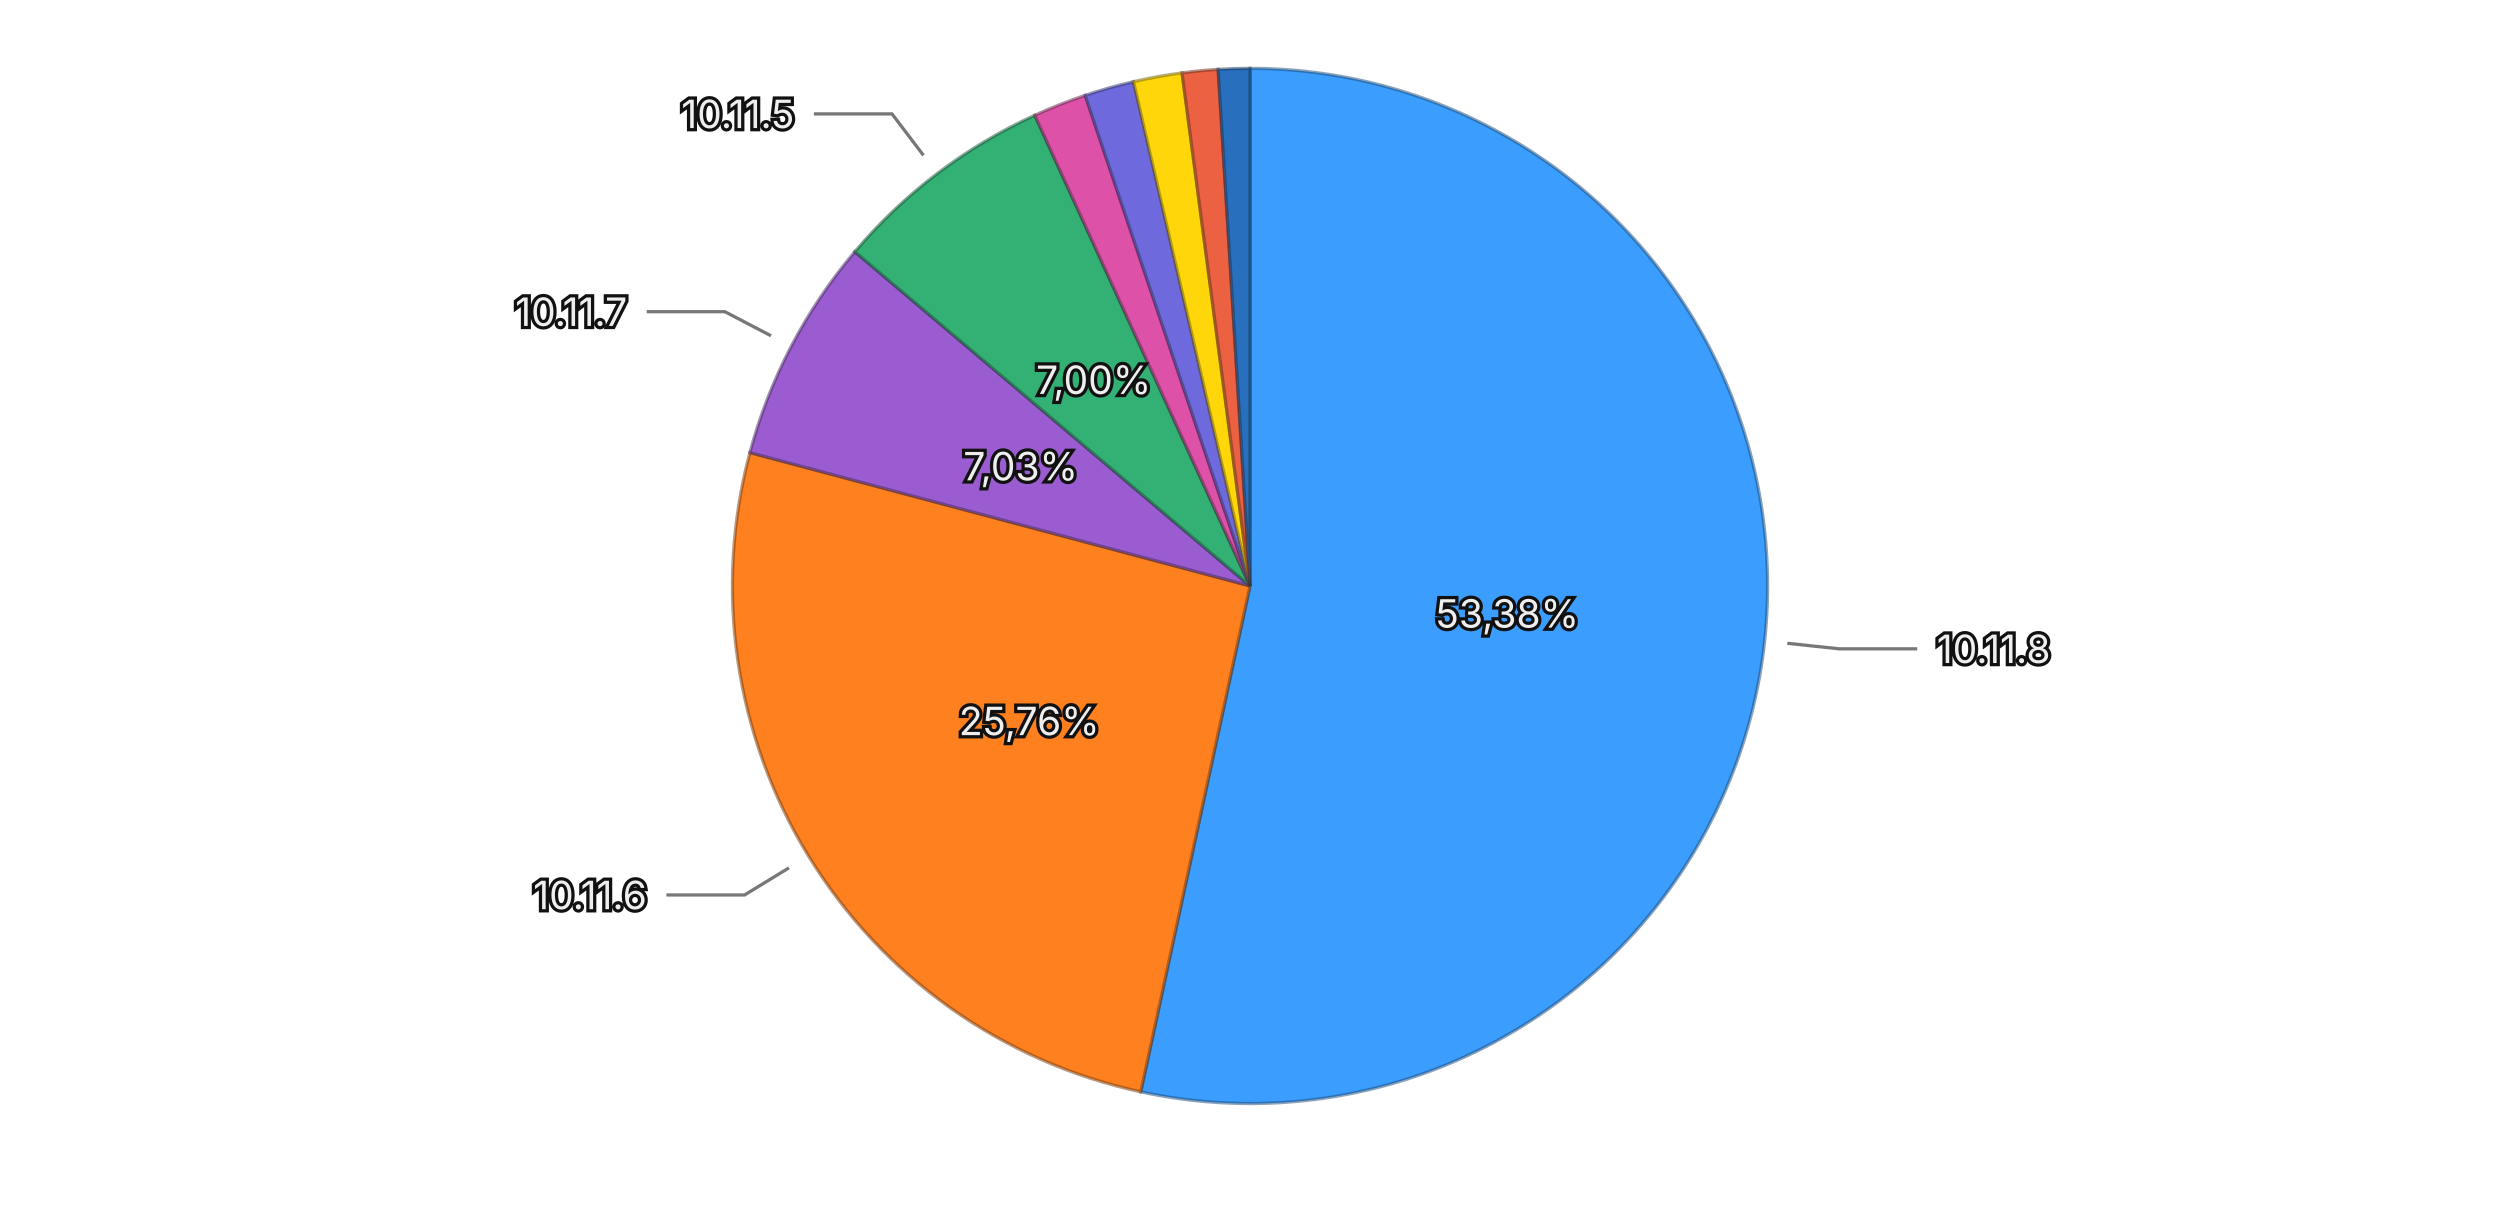
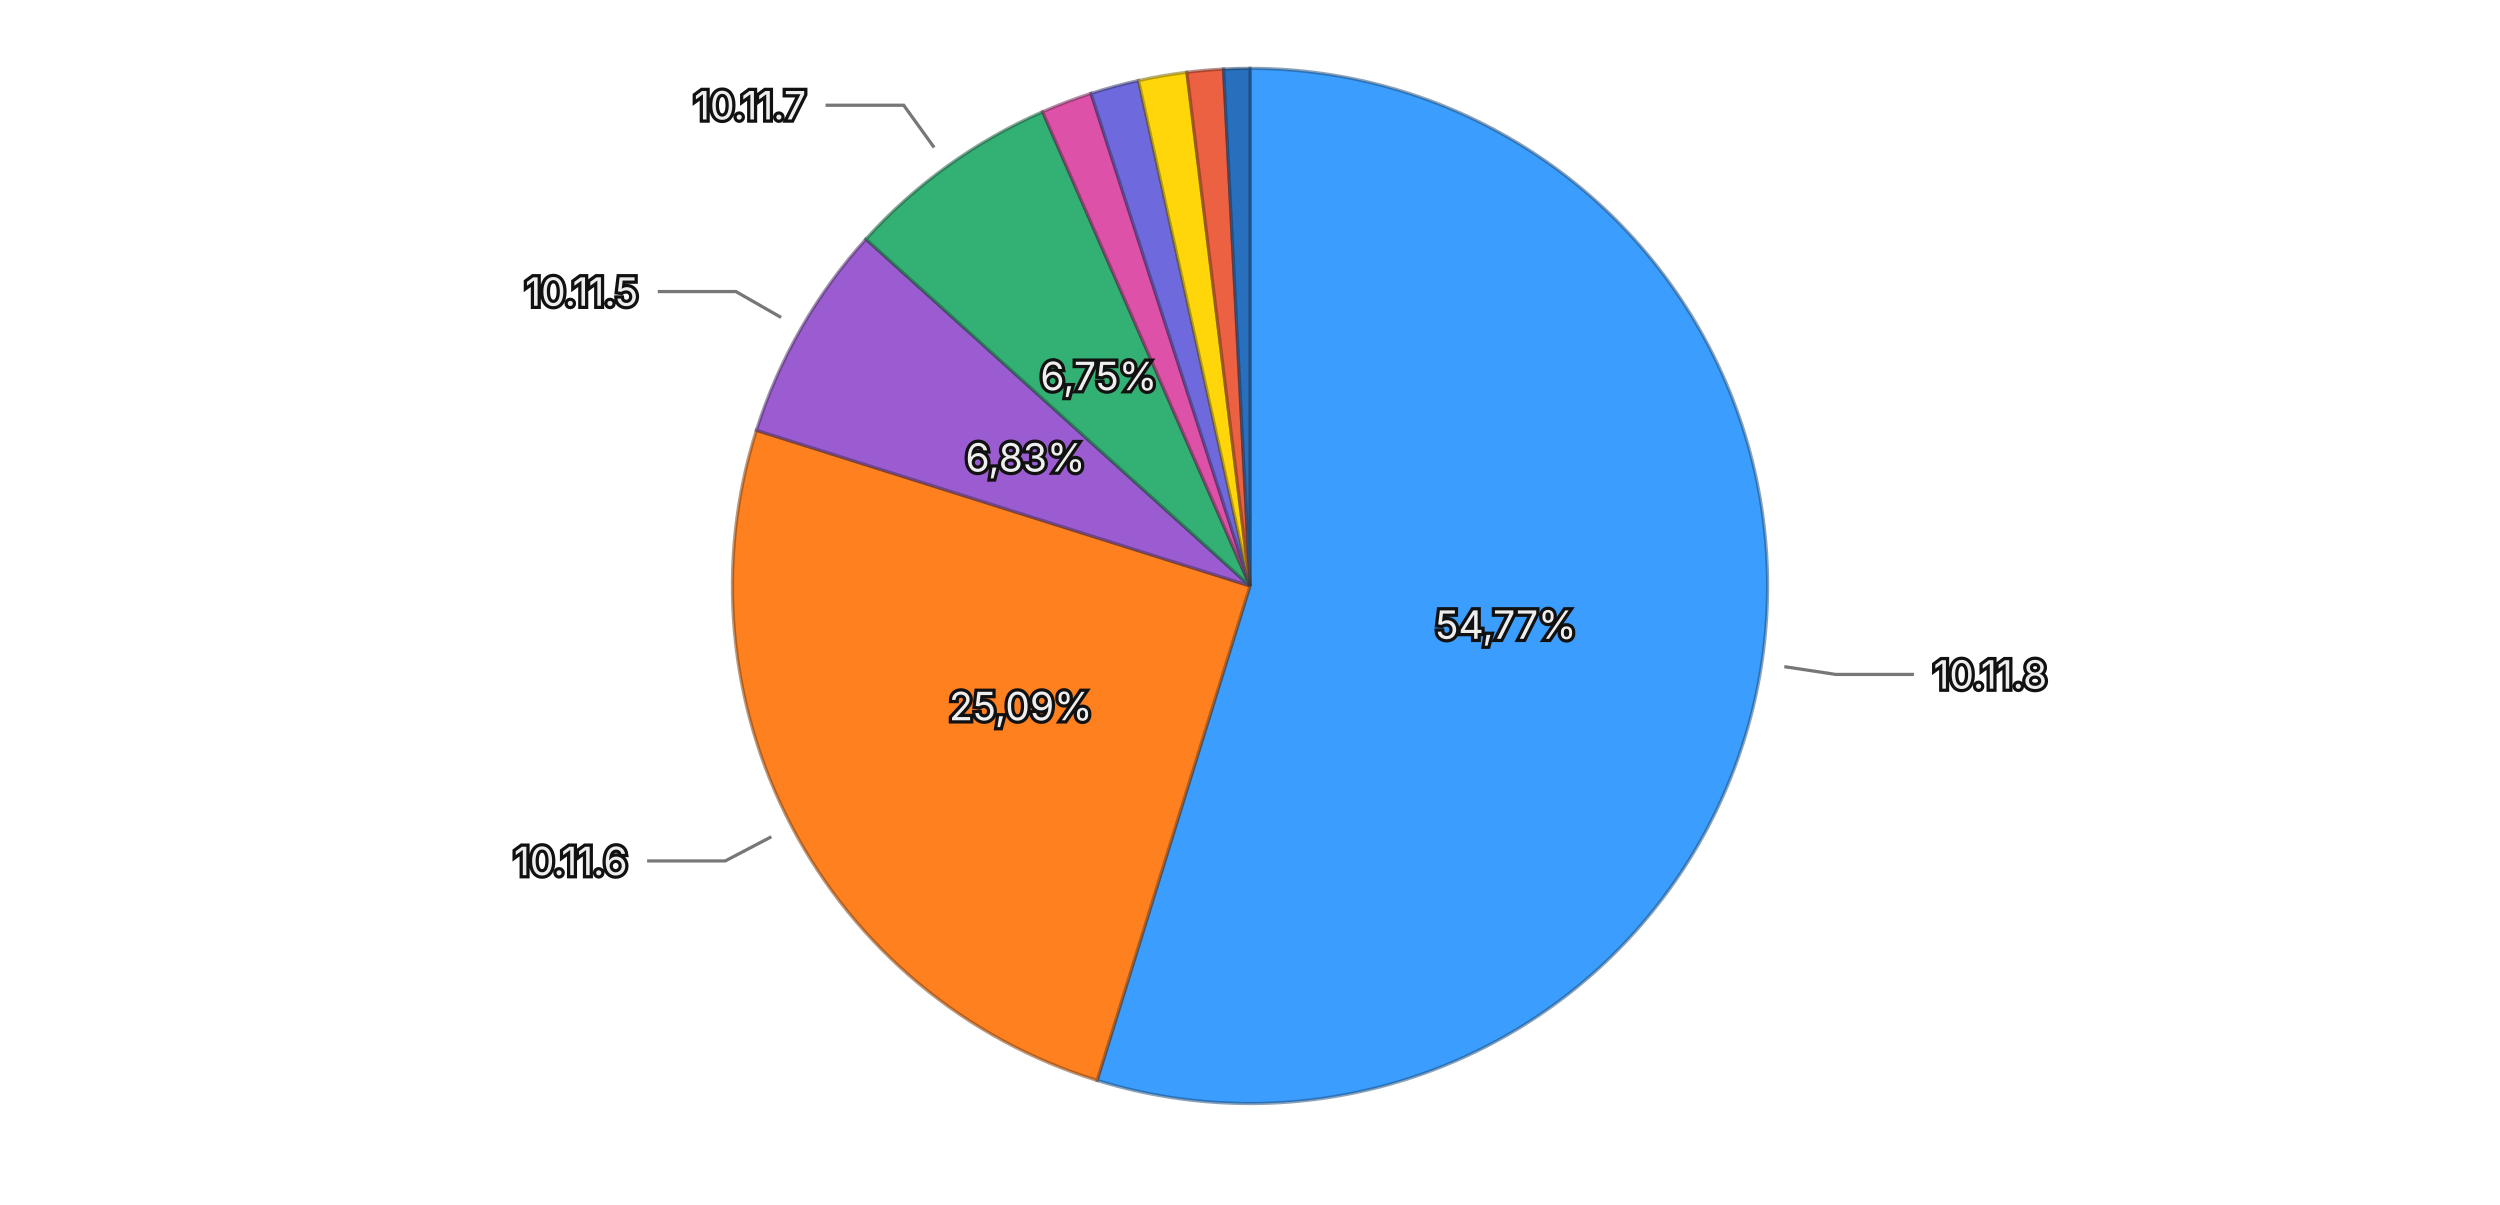
<svg xmlns="http://www.w3.org/2000/svg" viewBox="0 0 768 370">
  <rect width="768" height="370" fill="transparent" />
  <g>
-     <path d="M384,180 L384.000,21.000 A159,159 0 1,1 350.438,335.417 Z" fill="#3b9eff" stroke="rgba(26, 71, 114, 0.5)" stroke-width="1" />
-     <path d="M384,180 L350.438,335.417 A159,159 0 0,1 230.367,139.039 Z" fill="#ff801f" stroke="rgba(114, 57, 13, 0.5)" stroke-width="1" />
-     <path d="M384,180 L230.367,139.039 A159,159 0 0,1 262.593,77.329 Z" fill="#9a5cd0" stroke="rgba(69, 41, 93, 0.5)" stroke-width="1" />
-     <path d="M384,180 L262.593,77.329 A159,159 0 0,1 317.882,35.399 Z" fill="#33b074" stroke="rgba(22, 79, 52, 0.5)" stroke-width="1" />
-     <path d="M384,180 L317.882,35.399 A159,159 0 0,1 333.361,29.279 Z" fill="#de51a8" stroke="rgba(99, 36, 75, 0.5)" stroke-width="1" />
-     <path d="M384,180 L333.361,29.279 A159,159 0 0,1 348.210,25.081 Z" fill="#6e6ade" stroke="rgba(49, 47, 99, 0.5)" stroke-width="1" />
-     <path d="M384,180 L348.210,25.081 A159,159 0 0,1 363.124,22.376 Z" fill="#ffd60a" stroke="rgba(114, 96, 4, 0.5)" stroke-width="1" />
-     <path d="M384,180 L363.124,22.376 A159,159 0 0,1 374.214,21.301 Z" fill="#ec6142" stroke="rgba(106, 43, 29, 0.5)" stroke-width="1" />
-     <path d="M384,180 L374.214,21.301 A159,159 0 0,1 384.000,21.000 Z" fill="#2870bd" stroke="rgba(18, 50, 85, 0.5)" stroke-width="1" />
-     <text x="463.051" y="188.438" text-anchor="middle" dominant-baseline="central" font-family="system-ui, -apple-system, sans-serif" font-size="12" fill="#eeeeee" stroke="#111111" stroke-width="2" paint-order="stroke">53,38%</text>
-     <text x="316.174" y="221.471" text-anchor="middle" dominant-baseline="central" font-family="system-ui, -apple-system, sans-serif" font-size="12" fill="#eeeeee" stroke="#111111" stroke-width="2" paint-order="stroke">25,76%</text>
-     <text x="313.531" y="143.199" text-anchor="middle" dominant-baseline="central" font-family="system-ui, -apple-system, sans-serif" font-size="12" fill="#eeeeee" stroke="#111111" stroke-width="2" paint-order="stroke">7,03%</text>
-     <text x="335.961" y="116.656" text-anchor="middle" dominant-baseline="central" font-family="system-ui, -apple-system, sans-serif" font-size="12" fill="#eeeeee" stroke="#111111" stroke-width="2" paint-order="stroke">7,00%</text>
+     <path d="M384,180 L384.000,21.000 A159,159 0 1,1 337.030,331.904 Z" fill="#3b9eff" stroke="rgba(26, 71, 114, 0.5)" stroke-width="1" />
+     <path d="M384,180 L337.030,331.904 A159,159 0 0,1 232.364,132.173 Z" fill="#ff801f" stroke="rgba(114, 57, 13, 0.5)" stroke-width="1" />
+     <path d="M384,180 L232.364,132.173 A159,159 0 0,1 265.996,73.436 Z" fill="#9a5cd0" stroke="rgba(69, 41, 93, 0.5)" stroke-width="1" />
+     <path d="M384,180 L265.996,73.436 A159,159 0 0,1 320.287,34.323 Z" fill="#33b074" stroke="rgba(22, 79, 52, 0.5)" stroke-width="1" />
+     <path d="M384,180 L320.287,34.323 A159,159 0 0,1 335.152,28.689 Z" fill="#de51a8" stroke="rgba(99, 36, 75, 0.5)" stroke-width="1" />
+     <path d="M384,180 L335.152,28.689 A159,159 0 0,1 349.749,24.733 Z" fill="#6e6ade" stroke="rgba(49, 47, 99, 0.5)" stroke-width="1" />
+     <path d="M384,180 L349.749,24.733 A159,159 0 0,1 364.602,22.188 Z" fill="#ffd60a" stroke="rgba(114, 96, 4, 0.5)" stroke-width="1" />
+     <path d="M384,180 L364.602,22.188 A159,159 0 0,1 375.874,21.208 Z" fill="#ec6142" stroke="rgba(106, 43, 29, 0.5)" stroke-width="1" />
+     <path d="M384,180 L375.874,21.208 A159,159 0 0,1 384.000,21.000 Z" fill="#2870bd" stroke="rgba(18, 50, 85, 0.5)" stroke-width="1" />
+     <text x="462.608" y="191.876" text-anchor="middle" dominant-baseline="central" font-family="system-ui, -apple-system, sans-serif" font-size="12" fill="#eeeeee" stroke="#111111" stroke-width="2" paint-order="stroke">54,77%</text>
+     <text x="313.583" y="216.901" text-anchor="middle" dominant-baseline="central" font-family="system-ui, -apple-system, sans-serif" font-size="12" fill="#eeeeee" stroke="#111111" stroke-width="2" paint-order="stroke">25,09%</text>
+     <text x="315.009" y="140.497" text-anchor="middle" dominant-baseline="central" font-family="system-ui, -apple-system, sans-serif" font-size="12" fill="#eeeeee" stroke="#111111" stroke-width="2" paint-order="stroke">6,83%</text>
+     <text x="337.530" y="115.496" text-anchor="middle" dominant-baseline="central" font-family="system-ui, -apple-system, sans-serif" font-size="12" fill="#eeeeee" stroke="#111111" stroke-width="2" paint-order="stroke">6,75%</text>
    <g opacity="1">
-       <path fill="none" stroke="#777777" stroke-width="1" d="M549.062,197.620L564.972,199.318L588.972,199.318" />
-       <text x="594.972" y="199.318" text-anchor="start" dominant-baseline="central" font-family="system-ui, -apple-system, sans-serif" font-size="12" fill="#eeeeee" stroke="#111111" stroke-width="2" paint-order="stroke">10.11.8</text>
+       <path fill="none" stroke="#777777" stroke-width="1" d="M548.137,204.797L563.958,207.187L587.958,207.187" />
+       <text x="593.958" y="207.187" text-anchor="start" dominant-baseline="central" font-family="system-ui, -apple-system, sans-serif" font-size="12" fill="#eeeeee" stroke="#111111" stroke-width="2" paint-order="stroke">10.11.8</text>
    </g>
    <g opacity="1">
-       <path fill="none" stroke="#777777" stroke-width="1" d="M242.375,266.593L228.724,274.939L204.724,274.939" />
-       <text x="198.724" y="274.939" text-anchor="end" dominant-baseline="central" font-family="system-ui, -apple-system, sans-serif" font-size="12" fill="#eeeeee" stroke="#111111" stroke-width="2" paint-order="stroke">10.11.6</text>
+       <path fill="none" stroke="#777777" stroke-width="1" d="M236.966,257.051L222.794,264.478L198.794,264.478" />
+       <text x="192.794" y="264.478" text-anchor="end" dominant-baseline="central" font-family="system-ui, -apple-system, sans-serif" font-size="12" fill="#eeeeee" stroke="#111111" stroke-width="2" paint-order="stroke">10.11.6</text>
    </g>
    <g opacity="1">
-       <path fill="none" stroke="#777777" stroke-width="1" d="M236.856,103.158L222.674,95.752L198.674,95.752" />
-       <text x="192.674" y="95.752" text-anchor="end" dominant-baseline="central" font-family="system-ui, -apple-system, sans-serif" font-size="12" fill="#eeeeee" stroke="#111111" stroke-width="2" paint-order="stroke">10.11.7</text>
+       <path fill="none" stroke="#777777" stroke-width="1" d="M239.943,97.516L226.058,89.565L202.058,89.565" />
+       <text x="196.058" y="89.565" text-anchor="end" dominant-baseline="central" font-family="system-ui, -apple-system, sans-serif" font-size="12" fill="#eeeeee" stroke="#111111" stroke-width="2" paint-order="stroke">10.11.5</text>
    </g>
    <g opacity="1">
-       <path fill="none" stroke="#777777" stroke-width="1" d="M283.692,47.734L274.024,34.985L250.024,34.985" />
-       <text x="244.024" y="34.985" text-anchor="end" dominant-baseline="central" font-family="system-ui, -apple-system, sans-serif" font-size="12" fill="#eeeeee" stroke="#111111" stroke-width="2" paint-order="stroke">10.11.5</text>
+       <path fill="none" stroke="#777777" stroke-width="1" d="M286.969,45.311L277.617,32.329L253.617,32.329" />
+       <text x="247.617" y="32.329" text-anchor="end" dominant-baseline="central" font-family="system-ui, -apple-system, sans-serif" font-size="12" fill="#eeeeee" stroke="#111111" stroke-width="2" paint-order="stroke">10.11.7</text>
    </g>
  </g>
</svg>
